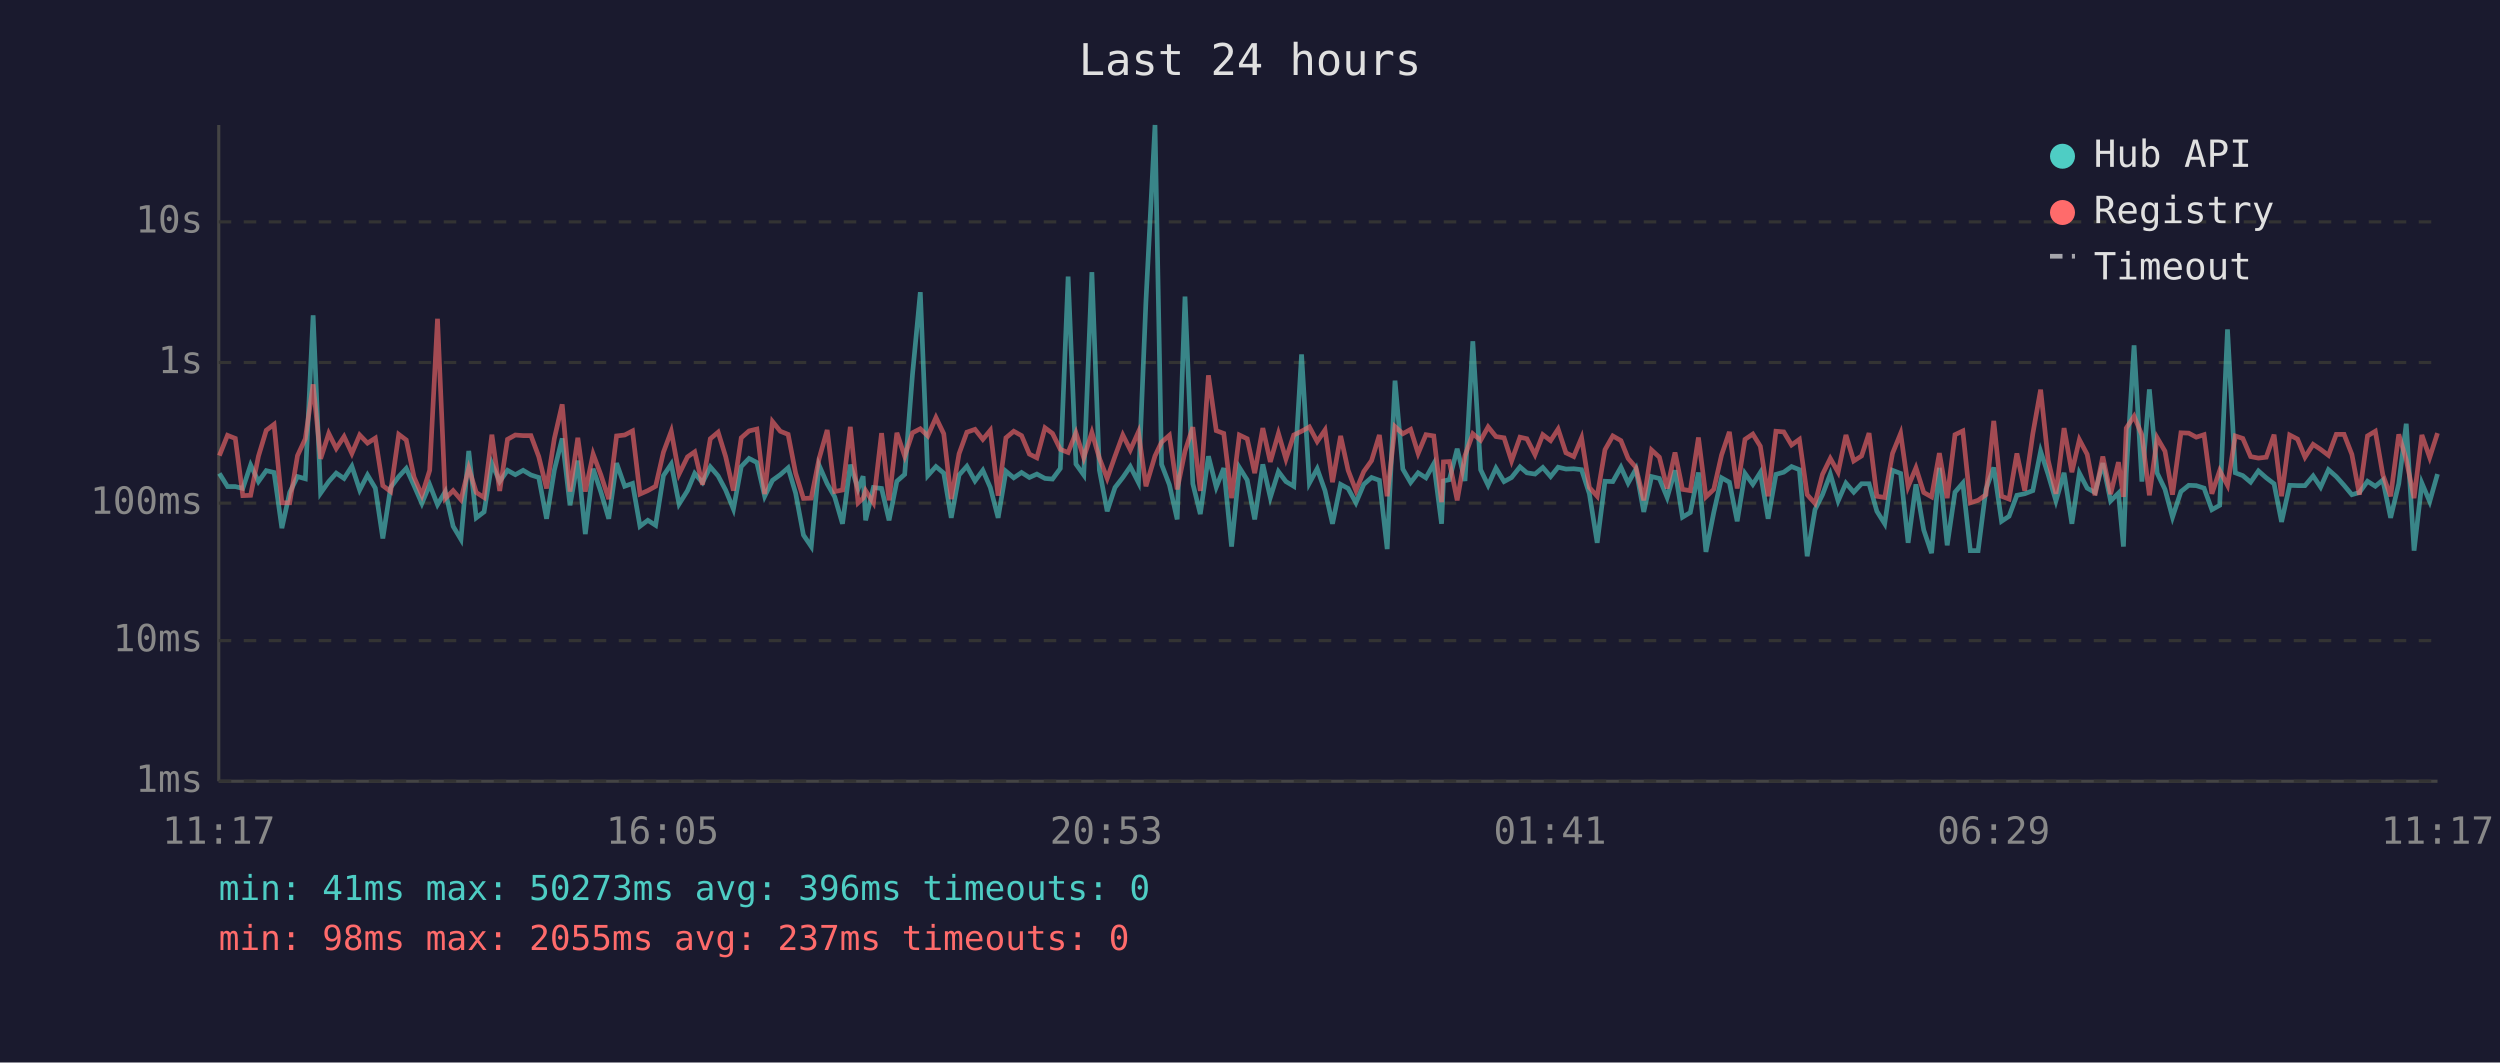
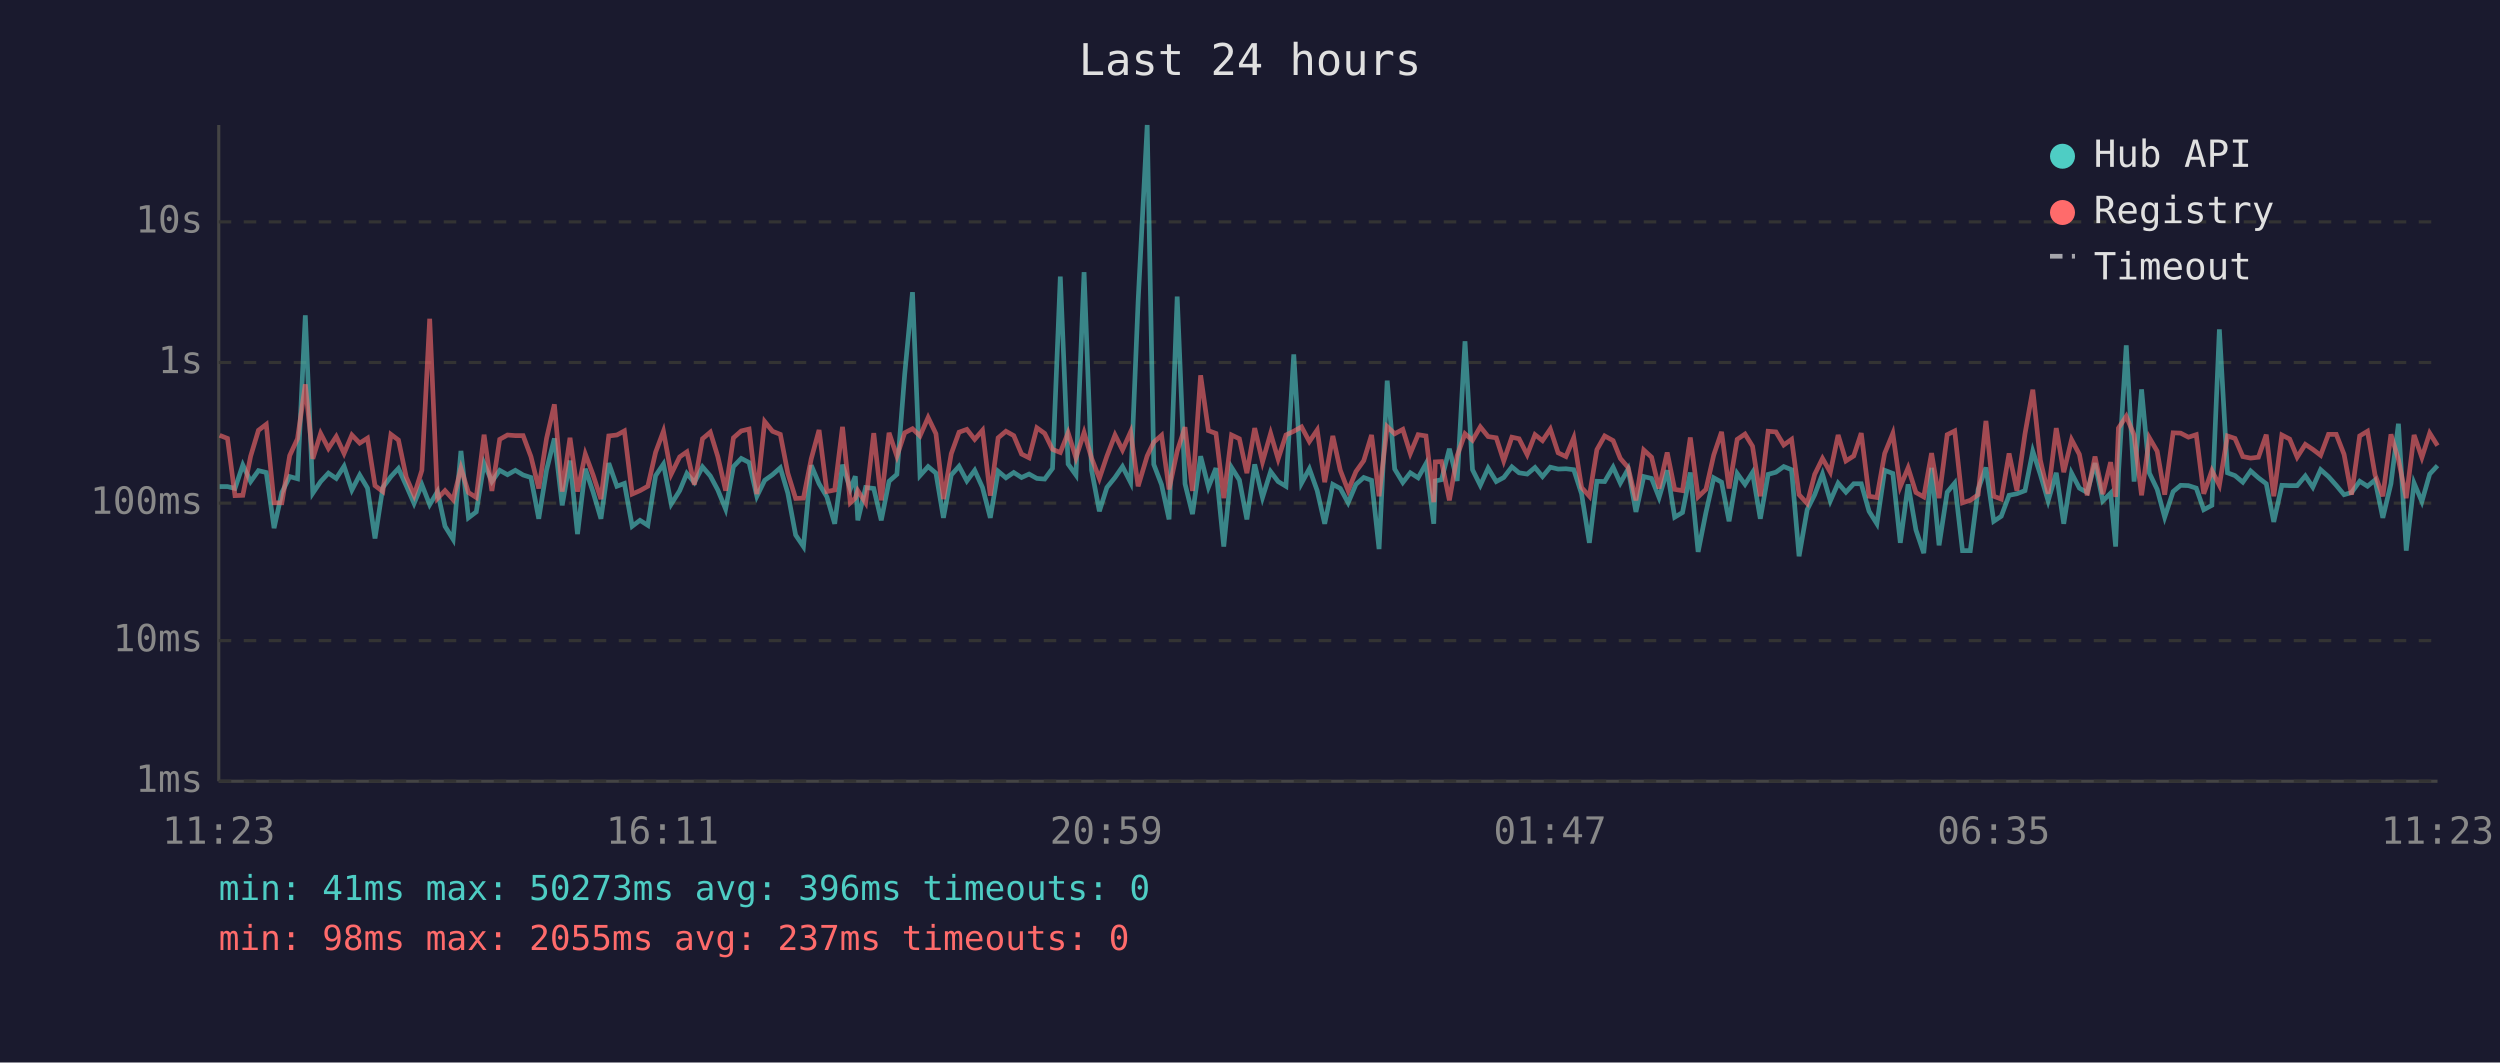
<svg xmlns="http://www.w3.org/2000/svg" viewBox="0 0 800 340" font-family="monospace" font-size="12">
  <rect width="800" height="340" fill="#1a1a2e" />
  <text x="400" y="24" fill="#e0e0e0" font-size="14" text-anchor="middle">Last 24 hours</text>
  <line x1="70" y1="40" x2="70" y2="250" stroke="#444" stroke-width="1" />
  <line x1="70" y1="250" x2="780" y2="250" stroke="#444" stroke-width="1" />
  <line x1="70" y1="250" x2="780" y2="250" stroke="#333" stroke-width="1" stroke-dasharray="4" />
  <text x="65" y="250" fill="#888" text-anchor="end" dominant-baseline="middle">1ms</text>
  <line x1="70" y1="205" x2="780" y2="205" stroke="#333" stroke-width="1" stroke-dasharray="4" />
  <text x="65" y="205" fill="#888" text-anchor="end" dominant-baseline="middle">10ms</text>
  <line x1="70" y1="161" x2="780" y2="161" stroke="#333" stroke-width="1" stroke-dasharray="4" />
  <text x="65" y="161" fill="#888" text-anchor="end" dominant-baseline="middle">100ms</text>
  <line x1="70" y1="116" x2="780" y2="116" stroke="#333" stroke-width="1" stroke-dasharray="4" />
  <text x="65" y="116" fill="#888" text-anchor="end" dominant-baseline="middle">1s</text>
  <line x1="70" y1="71" x2="780" y2="71" stroke="#333" stroke-width="1" stroke-dasharray="4" />
  <text x="65" y="71" fill="#888" text-anchor="end" dominant-baseline="middle">10s</text>
-   <text x="70" y="270" fill="#888" text-anchor="middle">11:17</text>
-   <text x="212" y="270" fill="#888" text-anchor="middle">16:05</text>
-   <text x="354" y="270" fill="#888" text-anchor="middle">20:53</text>
-   <text x="496" y="270" fill="#888" text-anchor="middle">01:41</text>
-   <text x="638" y="270" fill="#888" text-anchor="middle">06:29</text>
-   <text x="780" y="270" fill="#888" text-anchor="middle">11:17</text>
-   <polyline points="70.2,151.5 72.8,155.7 75.3,155.7 77.7,156.3 80.2,148.8 82.7,154.1 85.2,150.6 87.7,151.2 90.2,169.0 92.7,157.6 95.2,152.5 97.7,153.2 100.2,100.9 102.6,157.8 105.2,154.1 107.6,151.4 110.1,153.1 112.6,149.2 115.1,156.8 117.6,152.0 120.1,156.2 122.5,172.3 125.0,156.0 127.6,152.5 130.0,149.9 132.5,155.4 135.0,161.1 137.5,155.1 140.0,161.5 142.5,157.3 145.0,168.4 147.5,172.6 150.0,144.3 152.4,165.7 154.9,163.8 157.4,148.3 159.9,154.1 162.4,150.5 164.9,151.9 167.4,150.5 169.9,152.0 172.4,152.8 174.9,166.0 177.4,150.4 179.9,140.3 182.4,161.7 184.9,147.4 187.3,170.9 189.8,150.0 192.3,157.5 194.8,166.0 197.3,148.2 199.9,155.6 202.4,154.7 204.8,168.4 207.3,166.5 209.8,168.1 212.3,152.2 214.8,148.5 217.3,161.3 220.0,157.0 222.3,151.5 224.8,154.4 227.3,149.4 229.8,152.3 232.2,156.8 234.7,162.9 237.2,149.3 239.7,146.7 242.2,148.0 244.7,158.8 247.2,153.7 249.7,151.9 252.2,149.7 254.6,157.8 257.1,171.2 259.6,174.9 262.1,148.9 264.7,154.8 267.1,159.0 269.6,167.6 272.1,148.7 274.6,156.5 276.2,152.4 277.0,166.5 279.5,156.0 282.1,156.3 284.5,166.5 287.0,154.0 289.5,151.8 292.0,119.8 294.5,93.5 296.9,152.2 299.5,149.3 302.0,151.4 304.4,165.7 306.9,152.0 309.4,149.2 312.0,153.9 314.5,150.5 316.9,156.0 319.4,165.7 321.9,150.8 324.4,152.9 326.9,151.2 329.4,152.8 331.8,151.7 334.4,153.1 336.8,153.3 339.3,149.9 341.8,88.5 344.3,148.5 346.8,152.0 349.4,87.1 351.8,150.4 354.3,163.6 356.8,156.0 359.3,152.8 361.7,149.3 364.3,154.4 366.7,96.4 369.6,40.0 371.7,148.6 374.2,155.1 376.7,166.2 379.2,94.9 381.7,154.8 384.1,164.5 386.7,146.0 389.2,155.9 391.6,149.8 394.1,174.9 396.6,149.6 399.1,153.6 401.5,166.2 404.1,148.6 406.5,159.2 409.1,150.9 411.5,154.1 414.0,155.6 416.5,113.4 419.0,154.6 421.5,150.0 424.0,157.0 426.4,167.6 429.0,155.0 431.4,156.3 433.9,160.9 436.4,155.0 438.9,152.8 441.4,153.7 443.9,175.7 446.4,121.8 448.9,150.1 451.4,154.4 453.8,151.3 456.3,152.9 458.8,148.4 461.3,167.6 461.9,153.9 463.8,153.5 466.3,143.6 468.8,153.9 471.3,109.2 473.8,150.3 476.2,155.3 478.7,149.8 481.3,154.1 483.7,152.8 486.4,149.4 488.6,151.3 491.2,151.7 493.7,149.6 496.2,152.5 498.6,149.5 501.1,150.1 503.6,150.0 506.1,150.3 508.6,158.0 511.1,173.7 513.6,154.0 516.1,154.1 518.7,149.5 521.0,154.6 523.5,150.1 526.0,163.8 528.5,152.5 531.0,153.1 533.5,159.2 536.0,150.5 538.4,165.5 540.9,164.0 543.5,151.2 545.9,176.6 548.4,164.0 550.9,152.9 553.4,154.3 555.9,166.8 558.4,151.5 560.9,155.0 563.3,151.2 565.8,166.0 568.3,151.8 570.8,151.1 573.3,149.3 575.8,150.3 578.3,178.0 580.8,163.1 583.2,158.3 585.7,151.7 588.2,160.3 590.7,154.6 593.2,157.5 595.7,154.8 598.1,154.8 600.6,163.6 603.1,167.6 605.6,150.5 608.2,151.5 610.6,173.7 613.1,155.0 615.6,169.6 618.1,177.0 620.6,149.7 623.1,174.5 625.6,157.5 628.1,154.6 630.5,176.2 633.0,176.2 635.5,156.6 638.0,149.6 640.5,166.8 642.9,165.2 645.4,158.5 647.9,158.0 650.5,157.0 653.0,144.4 655.4,151.8 657.9,160.3 660.5,151.3 663.0,167.6 665.4,151.4 667.9,156.2 670.4,157.6 672.9,148.2 675.4,160.3 677.9,157.8 679.5,174.9 680.4,151.5 682.9,110.5 685.4,154.1 687.8,124.6 690.3,151.4 692.8,156.6 695.2,165.5 697.9,157.3 700.4,155.3 702.8,155.4 705.3,156.2 707.8,163.1 710.3,161.7 712.8,105.4 715.3,151.3 717.7,152.2 720.2,154.3 722.7,150.7 725.2,152.9 727.7,154.8 730.1,167.0 732.7,155.3 735.2,155.4 737.6,155.4 740.2,152.3 742.6,155.9 745.1,150.3 747.6,152.5 750.1,155.3 752.6,158.3 755.0,157.6 757.6,154.0 760.1,155.6 762.5,153.6 765.0,165.7 767.6,154.8 770.0,135.6 772.5,176.2 775.0,154.6 777.5,160.5 780.0,151.7" fill="none" stroke="#4ecdc4" stroke-width="1.5" opacity="0.6" />
-   <polyline points="70.2,145.8 72.8,139.3 75.3,140.3 77.7,158.6 80.2,158.5 82.7,146.0 85.2,137.7 87.7,135.8 90.2,160.9 92.7,160.9 95.2,145.8 97.7,140.4 100.2,123.0 102.6,146.8 105.2,138.7 107.6,143.5 110.1,139.7 112.6,145.1 115.1,139.2 117.6,141.8 120.1,140.2 122.5,155.4 125.0,157.3 127.6,139.0 130.0,140.8 132.5,152.7 135.0,158.5 137.5,150.5 140.0,102.0 142.5,159.5 145.0,157.0 147.5,159.9 150.0,149.8 152.4,157.6 154.9,159.2 157.4,139.1 159.9,157.1 162.4,140.6 164.9,139.2 167.4,139.4 169.9,139.4 172.4,146.1 174.9,156.3 177.4,140.3 179.9,129.4 182.4,157.3 184.9,140.1 187.3,157.3 189.8,145.3 192.3,152.0 194.8,159.7 197.3,139.5 199.9,139.2 202.4,137.9 204.8,158.1 207.3,157.0 209.8,155.6 212.3,144.7 214.8,138.0 217.3,151.7 220.0,146.2 222.3,144.6 224.8,155.1 227.3,140.4 229.8,138.3 232.2,146.1 234.7,157.0 237.2,140.1 239.7,137.9 242.2,137.3 244.7,158.1 247.2,134.9 249.7,138.0 252.2,139.0 254.6,151.4 257.1,159.5 259.6,159.4 262.1,146.8 264.7,137.6 267.1,157.3 269.6,156.8 272.1,136.6 274.6,160.9 276.2,159.4 277.0,157.0 279.5,160.9 282.1,138.6 284.5,160.1 287.0,138.5 289.5,146.0 292.0,138.5 294.5,137.2 296.9,139.5 299.5,133.6 302.0,138.8 304.4,159.7 306.9,145.2 309.4,138.3 312.0,137.4 314.5,140.6 316.9,137.7 319.4,158.6 321.9,140.1 324.4,138.0 326.9,139.4 329.4,145.3 331.8,146.5 334.4,136.9 336.8,138.7 339.3,143.8 341.8,144.8 344.3,138.5 346.8,146.5 349.4,138.4 351.8,146.6 354.3,153.1 356.8,146.0 359.3,139.2 361.7,144.0 364.3,138.2 366.7,155.6 369.6,145.9 371.7,141.5 374.2,139.3 376.7,156.6 379.2,144.4 381.7,136.7 384.1,157.1 386.7,120.1 389.2,137.8 391.6,138.7 394.1,159.4 396.6,139.2 399.1,140.4 401.5,151.4 404.1,137.0 406.5,147.8 409.1,138.7 411.5,146.9 414.0,139.2 416.5,138.0 419.0,136.6 421.5,141.3 424.0,137.6 426.4,154.3 429.0,139.5 431.4,150.5 433.9,157.0 436.4,150.9 438.9,147.4 441.4,139.2 443.9,158.8 446.4,136.5 448.9,138.8 451.4,137.4 453.8,145.1 456.3,139.1 458.8,139.5 461.3,160.7 461.9,147.8 463.8,147.7 466.3,160.1 468.8,145.8 471.3,138.8 473.8,140.9 476.2,136.6 478.7,139.7 481.3,140.1 483.7,147.5 486.4,139.9 488.6,140.4 491.2,145.5 493.7,139.1 496.2,141.0 498.6,137.3 501.1,144.9 503.6,146.1 506.1,140.1 508.6,156.0 511.1,158.8 513.6,143.9 516.1,139.5 518.7,141.0 521.0,146.7 523.5,149.6 526.0,160.1 528.5,144.0 531.0,146.3 533.5,156.3 536.0,144.8 538.4,156.6 540.9,157.0 543.5,140.0 545.9,159.0 548.4,156.6 550.9,145.6 553.4,138.2 555.9,156.3 558.4,140.6 560.9,138.9 563.3,142.8 565.8,158.8 568.3,138.0 570.8,138.2 573.3,142.4 575.8,140.6 578.3,158.3 580.8,161.1 583.2,151.8 585.7,146.7 588.2,151.1 590.7,139.2 593.2,147.5 595.7,145.9 598.1,138.6 600.6,158.8 603.1,159.2 605.6,145.1 608.2,138.7 610.6,155.7 613.1,149.7 615.6,157.6 618.1,159.0 620.6,145.0 623.1,159.4 625.6,139.1 628.1,137.9 630.5,160.9 633.0,160.1 635.5,158.3 638.0,134.7 640.5,158.8 642.9,159.7 645.4,145.1 647.9,157.0 650.5,138.8 653.0,124.7 655.4,147.2 657.9,158.0 660.5,137.0 663.0,151.1 665.4,140.7 667.9,145.4 670.4,158.5 672.9,146.1 675.4,158.1 677.9,147.9 679.5,159.0 680.4,137.0 682.9,133.2 685.4,139.2 687.8,158.5 690.3,140.1 692.8,144.4 695.2,158.3 697.9,138.5 700.4,138.6 702.8,139.9 705.3,139.1 707.8,158.0 710.3,150.6 712.8,155.3 715.3,139.5 717.7,140.3 720.2,146.1 722.7,146.6 725.2,146.3 727.7,139.1 730.1,158.8 732.7,139.2 735.2,140.5 737.6,146.3 740.2,142.2 742.6,143.8 745.1,145.7 747.6,139.0 750.1,139.0 752.6,145.4 755.0,158.3 757.6,139.5 760.1,138.0 762.5,151.9 765.0,158.8 767.6,139.0 770.0,147.1 772.5,159.4 775.0,139.2 777.5,146.4 780.0,138.6" fill="none" stroke="#ff6b6b" stroke-width="1.5" opacity="0.6" />
+   <text x="70" y="270" fill="#888" text-anchor="middle">11:23</text>
+   <text x="212" y="270" fill="#888" text-anchor="middle">16:11</text>
+   <text x="354" y="270" fill="#888" text-anchor="middle">20:59</text>
+   <text x="496" y="270" fill="#888" text-anchor="middle">01:47</text>
+   <text x="638" y="270" fill="#888" text-anchor="middle">06:35</text>
+   <text x="780" y="270" fill="#888" text-anchor="middle">11:23</text>
+   <polyline points="70.3,155.7 72.8,155.7 75.2,156.3 77.7,148.8 80.2,154.1 82.7,150.6 85.2,151.2 87.7,169.0 90.2,157.6 92.7,152.5 95.2,153.2 97.7,100.9 100.1,157.8 102.6,154.1 105.1,151.4 107.6,153.1 110.1,149.2 112.6,156.8 115.1,152.0 117.6,156.2 120.0,172.3 122.5,156.0 125.1,152.5 127.5,149.9 130.0,155.4 132.5,161.1 135.0,155.1 137.5,161.5 140.0,157.3 142.4,168.4 145.0,172.6 147.5,144.3 149.9,165.7 152.4,163.8 154.9,148.3 157.4,154.1 159.9,150.5 162.4,151.9 164.9,150.5 167.4,152.0 169.9,152.8 172.4,166.0 174.9,150.4 177.4,140.3 179.9,161.7 182.4,147.4 184.8,170.9 187.3,150.0 189.8,157.5 192.3,166.0 194.8,148.2 197.4,155.6 199.8,154.7 202.3,168.4 204.8,166.5 207.3,168.1 209.8,152.2 212.3,148.5 214.8,161.3 217.5,157.0 219.8,151.5 222.2,154.4 224.8,149.4 227.3,152.3 229.7,156.8 232.2,162.9 234.7,149.3 237.2,146.7 239.7,148.0 242.2,158.8 244.7,153.7 247.2,151.9 249.7,149.7 252.1,157.8 254.6,171.2 257.1,174.9 259.6,148.9 262.1,154.8 264.6,159.0 267.1,167.6 269.6,148.7 272.1,156.5 273.7,152.4 274.5,166.5 277.0,156.0 279.6,156.3 282.0,166.5 284.5,154.0 287.0,151.8 289.5,119.8 292.0,93.5 294.4,152.2 297.0,149.3 299.5,151.4 301.9,165.7 304.4,152.0 306.9,149.2 309.4,153.9 311.9,150.5 314.4,156.0 316.9,165.7 319.4,150.8 321.9,152.9 324.4,151.2 326.9,152.8 329.3,151.7 331.8,153.1 334.3,153.3 336.8,149.9 339.3,88.5 341.8,148.5 344.3,152.0 346.9,87.1 349.3,150.4 351.8,163.6 354.2,156.0 356.8,152.8 359.2,149.3 361.8,154.4 364.2,96.4 367.1,40.0 369.2,148.6 371.7,155.1 374.1,166.2 376.7,94.9 379.2,154.8 381.6,164.5 384.2,146.0 386.7,155.9 389.1,149.8 391.6,174.9 394.1,149.6 396.6,153.6 399.0,166.2 401.5,148.6 404.0,159.2 406.6,150.9 409.0,154.1 411.5,155.6 414.0,113.4 416.5,154.6 419.0,150.0 421.5,157.0 423.9,167.6 426.5,155.0 428.9,156.3 431.4,160.9 433.9,155.0 436.4,152.8 438.9,153.7 441.3,175.7 443.9,121.8 446.3,150.1 448.9,154.4 451.3,151.3 453.8,152.9 456.3,148.4 458.8,167.6 459.3,153.9 461.3,153.5 463.8,143.6 466.3,153.9 468.8,109.2 471.2,150.3 473.7,155.3 476.2,149.8 478.8,154.1 481.2,152.8 483.8,149.4 486.1,151.3 488.7,151.7 491.2,149.6 493.6,152.5 496.1,149.5 498.6,150.1 501.1,150.0 503.6,150.3 506.1,158.0 508.6,173.7 511.0,154.0 513.5,154.1 516.2,149.5 518.5,154.6 521.0,150.1 523.5,163.8 526.0,152.5 528.5,153.1 530.9,159.2 533.5,150.5 535.9,165.5 538.4,164.0 540.9,151.2 543.4,176.6 545.9,164.0 548.4,152.9 550.9,154.3 553.3,166.8 555.9,151.5 558.4,155.0 560.8,151.2 563.3,166.0 565.8,151.8 568.3,151.1 570.8,149.3 573.3,150.3 575.7,178.0 578.3,163.1 580.7,158.3 583.2,151.7 585.7,160.3 588.2,154.6 590.7,157.5 593.2,154.8 595.6,154.8 598.1,163.6 600.6,167.6 603.1,150.5 605.7,151.5 608.1,173.7 610.6,155.0 613.1,169.6 615.6,177.0 618.1,149.7 620.5,174.5 623.1,157.5 625.5,154.6 628.0,176.2 630.5,176.2 633.0,156.6 635.5,149.6 638.0,166.8 640.4,165.2 642.9,158.5 645.4,158.0 648.0,157.0 650.5,144.4 652.9,151.8 655.4,160.3 658.0,151.3 660.4,167.6 662.9,151.4 665.4,156.2 667.9,157.6 670.4,148.2 672.9,160.3 675.4,157.8 677.0,174.9 677.9,151.5 680.4,110.5 682.9,154.1 685.3,124.6 687.8,151.4 690.3,156.6 692.7,165.5 695.4,157.3 697.8,155.3 700.3,155.4 702.8,156.2 705.2,163.1 707.8,161.7 710.2,105.4 712.8,151.3 715.2,152.2 717.7,154.3 720.2,150.7 722.7,152.9 725.2,154.8 727.6,167.0 730.2,155.3 732.7,155.4 735.1,155.4 737.7,152.3 740.1,155.9 742.6,150.3 745.1,152.5 747.6,155.3 750.1,158.3 752.5,157.6 755.1,154.0 757.6,155.6 760.0,153.6 762.5,165.7 765.1,154.8 767.5,135.6 770.0,176.2 772.5,154.6 775.0,160.5 777.5,151.7 780.0,149.0" fill="none" stroke="#4ecdc4" stroke-width="1.5" opacity="0.6" />
+   <polyline points="70.3,139.3 72.8,140.3 75.2,158.6 77.7,158.5 80.2,146.0 82.7,137.7 85.2,135.8 87.7,160.9 90.2,160.9 92.7,145.8 95.2,140.4 97.7,123.0 100.1,146.8 102.6,138.7 105.1,143.5 107.6,139.7 110.1,145.1 112.6,139.2 115.1,141.8 117.6,140.2 120.0,155.4 122.5,157.3 125.1,139.0 127.5,140.8 130.0,152.7 132.5,158.5 135.0,150.5 137.5,102.0 140.0,159.5 142.4,157.0 145.0,159.9 147.5,149.8 149.9,157.6 152.4,159.2 154.9,139.1 157.4,157.1 159.9,140.6 162.4,139.2 164.9,139.4 167.4,139.4 169.9,146.1 172.4,156.3 174.9,140.3 177.4,129.4 179.9,157.3 182.4,140.1 184.8,157.3 187.3,145.3 189.8,152.0 192.3,159.7 194.8,139.5 197.4,139.2 199.8,137.9 202.3,158.1 204.8,157.0 207.3,155.6 209.8,144.7 212.3,138.0 214.8,151.7 217.5,146.2 219.8,144.6 222.2,155.1 224.8,140.4 227.3,138.3 229.7,146.1 232.2,157.0 234.7,140.1 237.2,137.9 239.7,137.3 242.2,158.1 244.7,134.9 247.2,138.0 249.7,139.0 252.1,151.4 254.6,159.5 257.1,159.4 259.6,146.8 262.1,137.6 264.6,157.3 267.1,156.8 269.6,136.6 272.1,160.9 273.7,159.4 274.5,157.0 277.0,160.9 279.6,138.6 282.0,160.1 284.5,138.5 287.0,146.0 289.5,138.5 292.0,137.2 294.4,139.5 297.0,133.6 299.5,138.8 301.9,159.7 304.4,145.2 306.9,138.3 309.4,137.4 311.9,140.6 314.4,137.7 316.9,158.6 319.4,140.1 321.9,138.0 324.4,139.4 326.9,145.3 329.3,146.5 331.8,136.9 334.3,138.7 336.8,143.8 339.3,144.8 341.8,138.5 344.3,146.5 346.9,138.4 349.3,146.6 351.8,153.1 354.2,146.0 356.8,139.2 359.2,144.0 361.8,138.2 364.2,155.6 367.1,145.9 369.2,141.5 371.7,139.3 374.1,156.6 376.7,144.4 379.2,136.7 381.6,157.1 384.2,120.1 386.7,137.8 389.1,138.7 391.6,159.4 394.1,139.2 396.6,140.4 399.0,151.4 401.5,137.0 404.0,147.8 406.6,138.7 409.0,146.9 411.5,139.2 414.0,138.0 416.5,136.6 419.0,141.3 421.5,137.6 423.9,154.3 426.5,139.5 428.9,150.5 431.4,157.0 433.9,150.9 436.4,147.4 438.9,139.2 441.3,158.8 443.9,136.5 446.3,138.8 448.9,137.4 451.3,145.1 453.8,139.1 456.3,139.5 458.8,160.7 459.3,147.8 461.3,147.7 463.8,160.1 466.3,145.8 468.8,138.8 471.2,140.9 473.7,136.6 476.2,139.7 478.8,140.1 481.2,147.5 483.8,139.9 486.1,140.4 488.7,145.5 491.2,139.1 493.6,141.0 496.1,137.3 498.6,144.9 501.1,146.1 503.6,140.1 506.1,156.0 508.6,158.8 511.0,143.9 513.5,139.5 516.2,141.0 518.5,146.7 521.0,149.6 523.5,160.1 526.0,144.0 528.5,146.3 530.9,156.3 533.5,144.8 535.9,156.6 538.4,157.0 540.9,140.0 543.4,159.0 545.9,156.6 548.4,145.6 550.9,138.2 553.3,156.3 555.9,140.6 558.4,138.9 560.8,142.8 563.3,158.8 565.8,138.0 568.3,138.2 570.8,142.4 573.3,140.6 575.7,158.3 578.3,161.1 580.7,151.8 583.2,146.7 585.7,151.1 588.2,139.2 590.7,147.5 593.2,145.9 595.6,138.6 598.1,158.8 600.6,159.2 603.1,145.1 605.7,138.7 608.1,155.7 610.6,149.7 613.1,157.6 615.6,159.0 618.1,145.0 620.5,159.4 623.1,139.1 625.5,137.9 628.0,160.9 630.5,160.1 633.0,158.3 635.5,134.7 638.0,158.8 640.4,159.7 642.9,145.1 645.4,157.0 648.0,138.8 650.5,124.7 652.9,147.2 655.4,158.0 658.0,137.0 660.4,151.1 662.9,140.7 665.4,145.4 667.9,158.5 670.4,146.1 672.9,158.1 675.4,147.9 677.0,159.0 677.9,137.0 680.4,133.2 682.9,139.2 685.3,158.5 687.8,140.1 690.3,144.4 692.7,158.3 695.4,138.5 697.8,138.6 700.3,139.9 702.8,139.1 705.2,158.0 707.8,150.6 710.2,155.3 712.8,139.5 715.2,140.3 717.7,146.1 720.2,146.6 722.7,146.3 725.2,139.1 727.6,158.8 730.2,139.2 732.7,140.5 735.1,146.3 737.7,142.2 740.1,143.8 742.6,145.7 745.1,139.0 747.6,139.0 750.1,145.4 752.5,158.3 755.1,139.5 757.6,138.0 760.0,151.9 762.5,158.8 765.1,139.0 767.5,147.1 770.0,159.4 772.5,139.2 775.0,146.4 777.5,138.6 780.0,142.6" fill="none" stroke="#ff6b6b" stroke-width="1.5" opacity="0.6" />
  <circle cx="660" cy="50" r="4" fill="#4ecdc4" />
  <text x="670" y="50" fill="#e0e0e0" dominant-baseline="middle">Hub API</text>
  <circle cx="660" cy="68" r="4" fill="#ff6b6b" />
  <text x="670" y="68" fill="#e0e0e0" dominant-baseline="middle">Registry</text>
  <line x1="656" y1="82" x2="664" y2="82" stroke="#e0e0e0" stroke-width="1.5" stroke-dasharray="4,3" opacity="0.7" />
  <text x="670" y="86" fill="#e0e0e0" dominant-baseline="middle">Timeout</text>
  <text x="70" y="288" fill="#4ecdc4" font-size="11">min: 41ms  max: 50273ms  avg: 396ms  timeouts: 0</text>
  <text x="70" y="304" fill="#ff6b6b" font-size="11">min: 98ms  max: 2055ms  avg: 237ms  timeouts: 0</text>
</svg>
